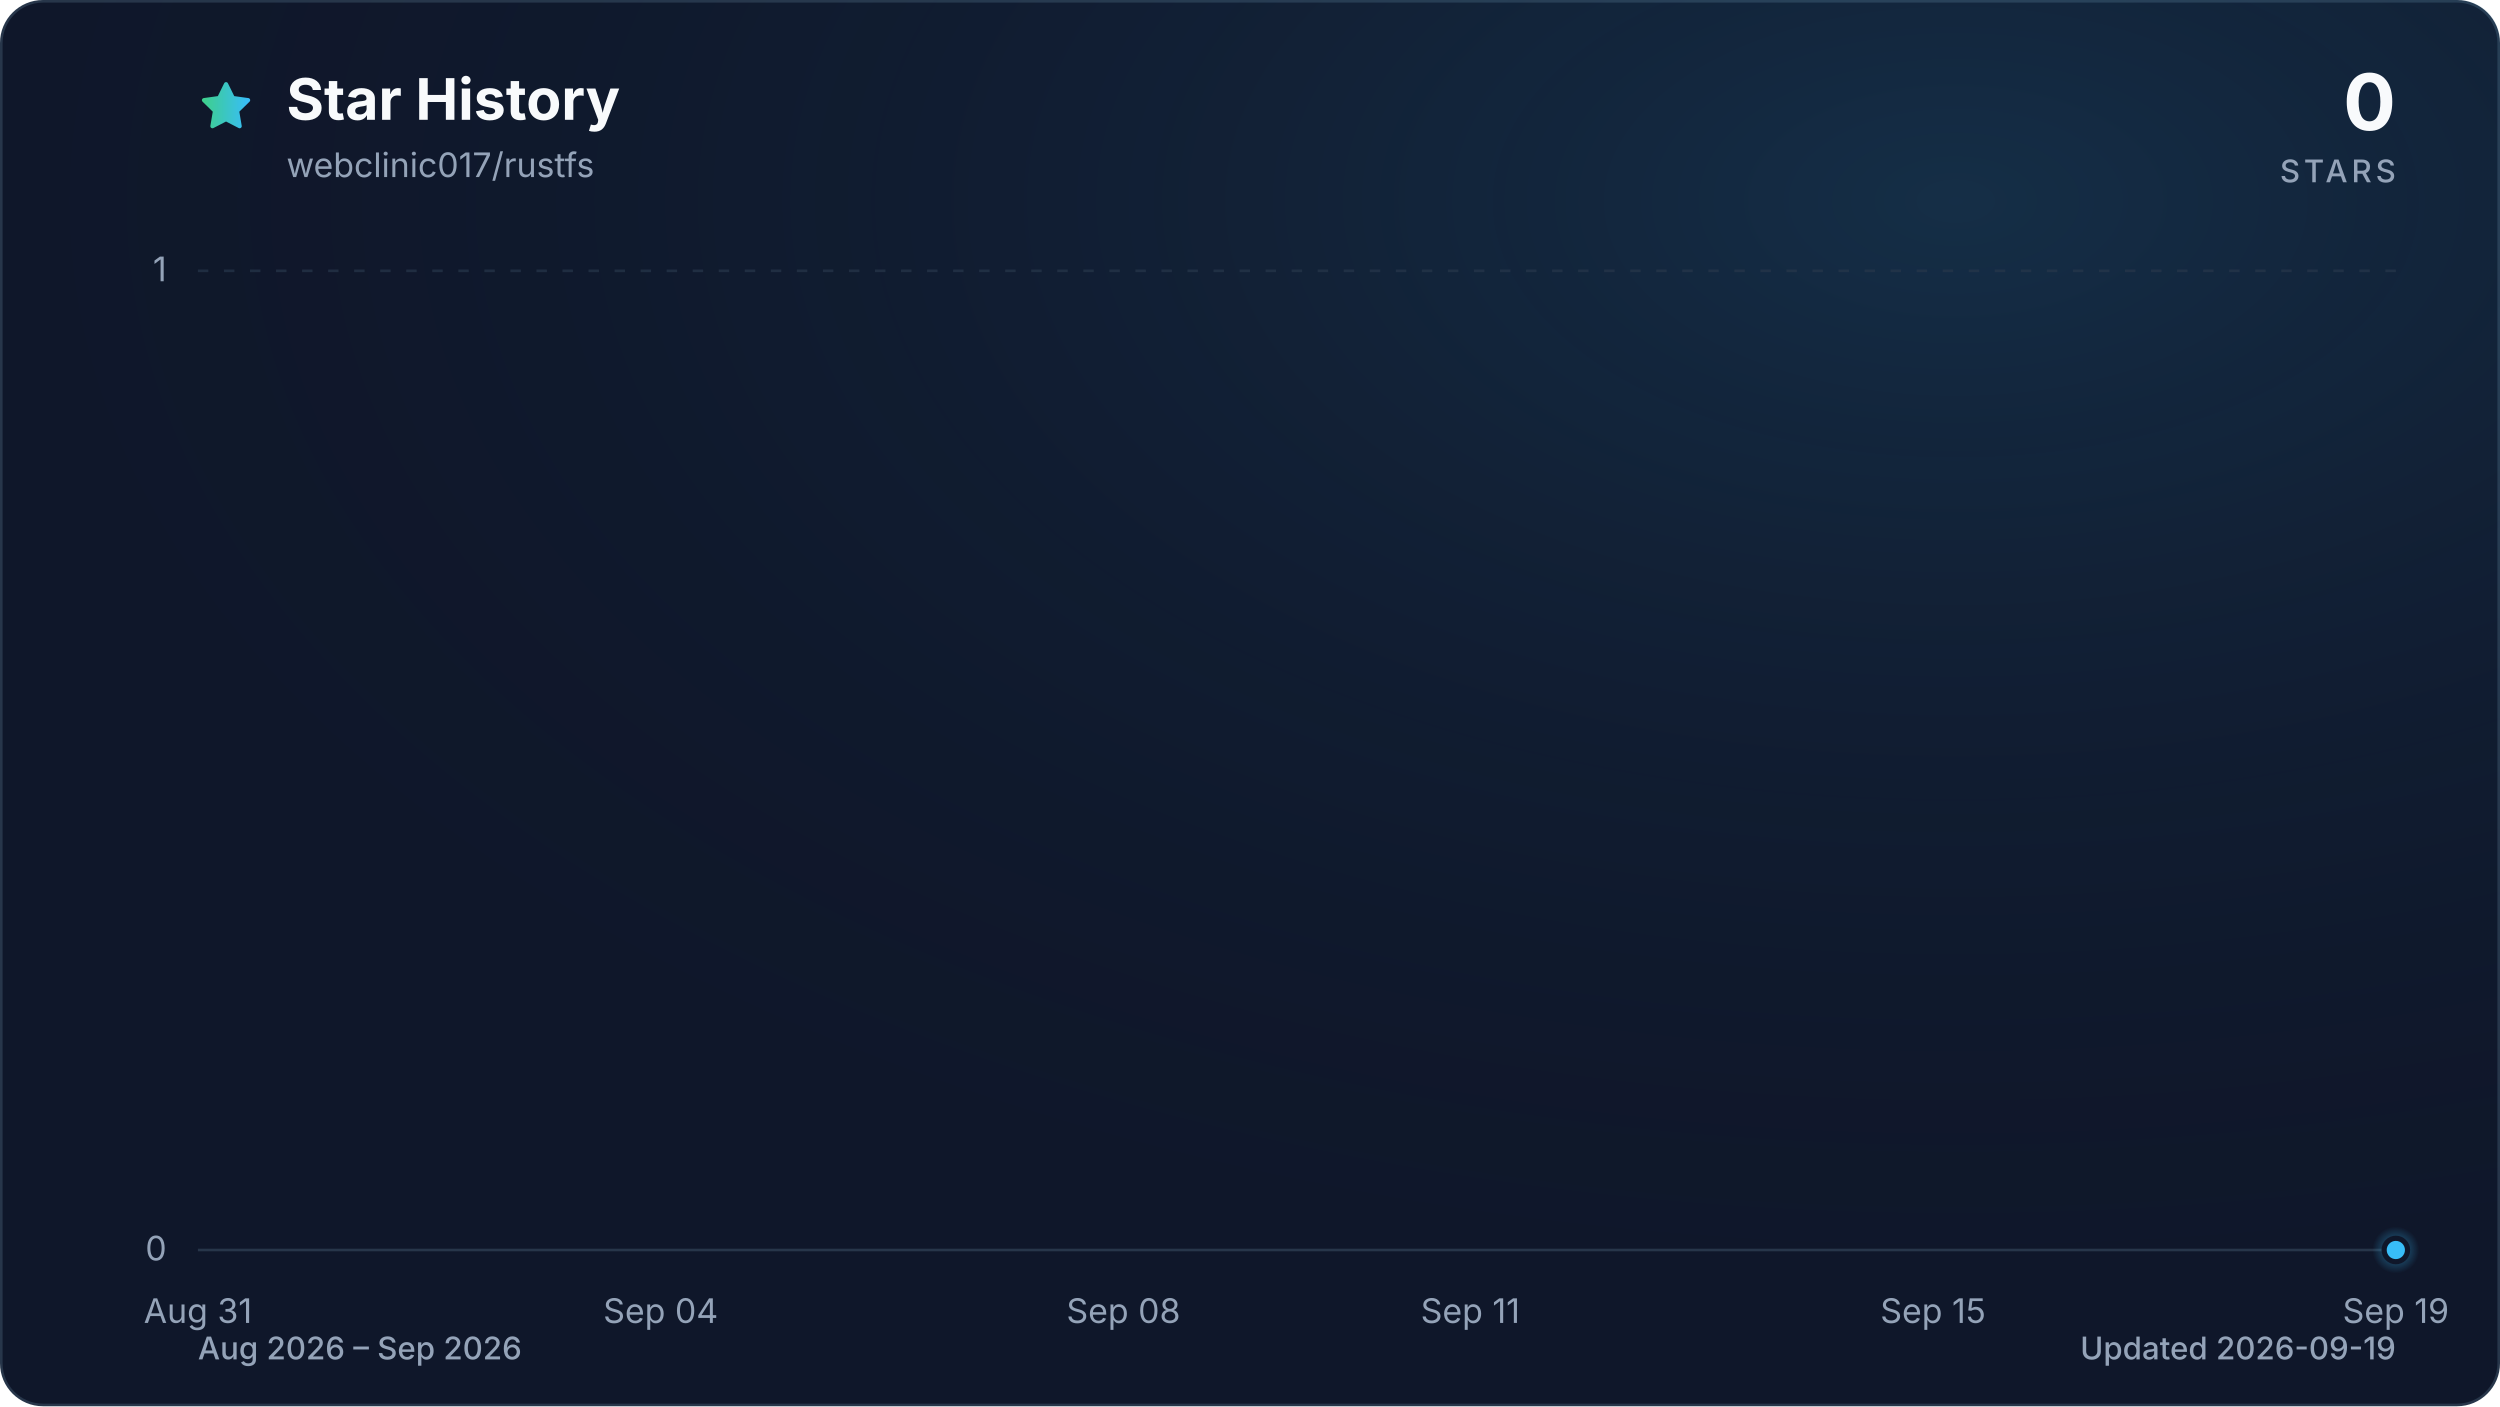
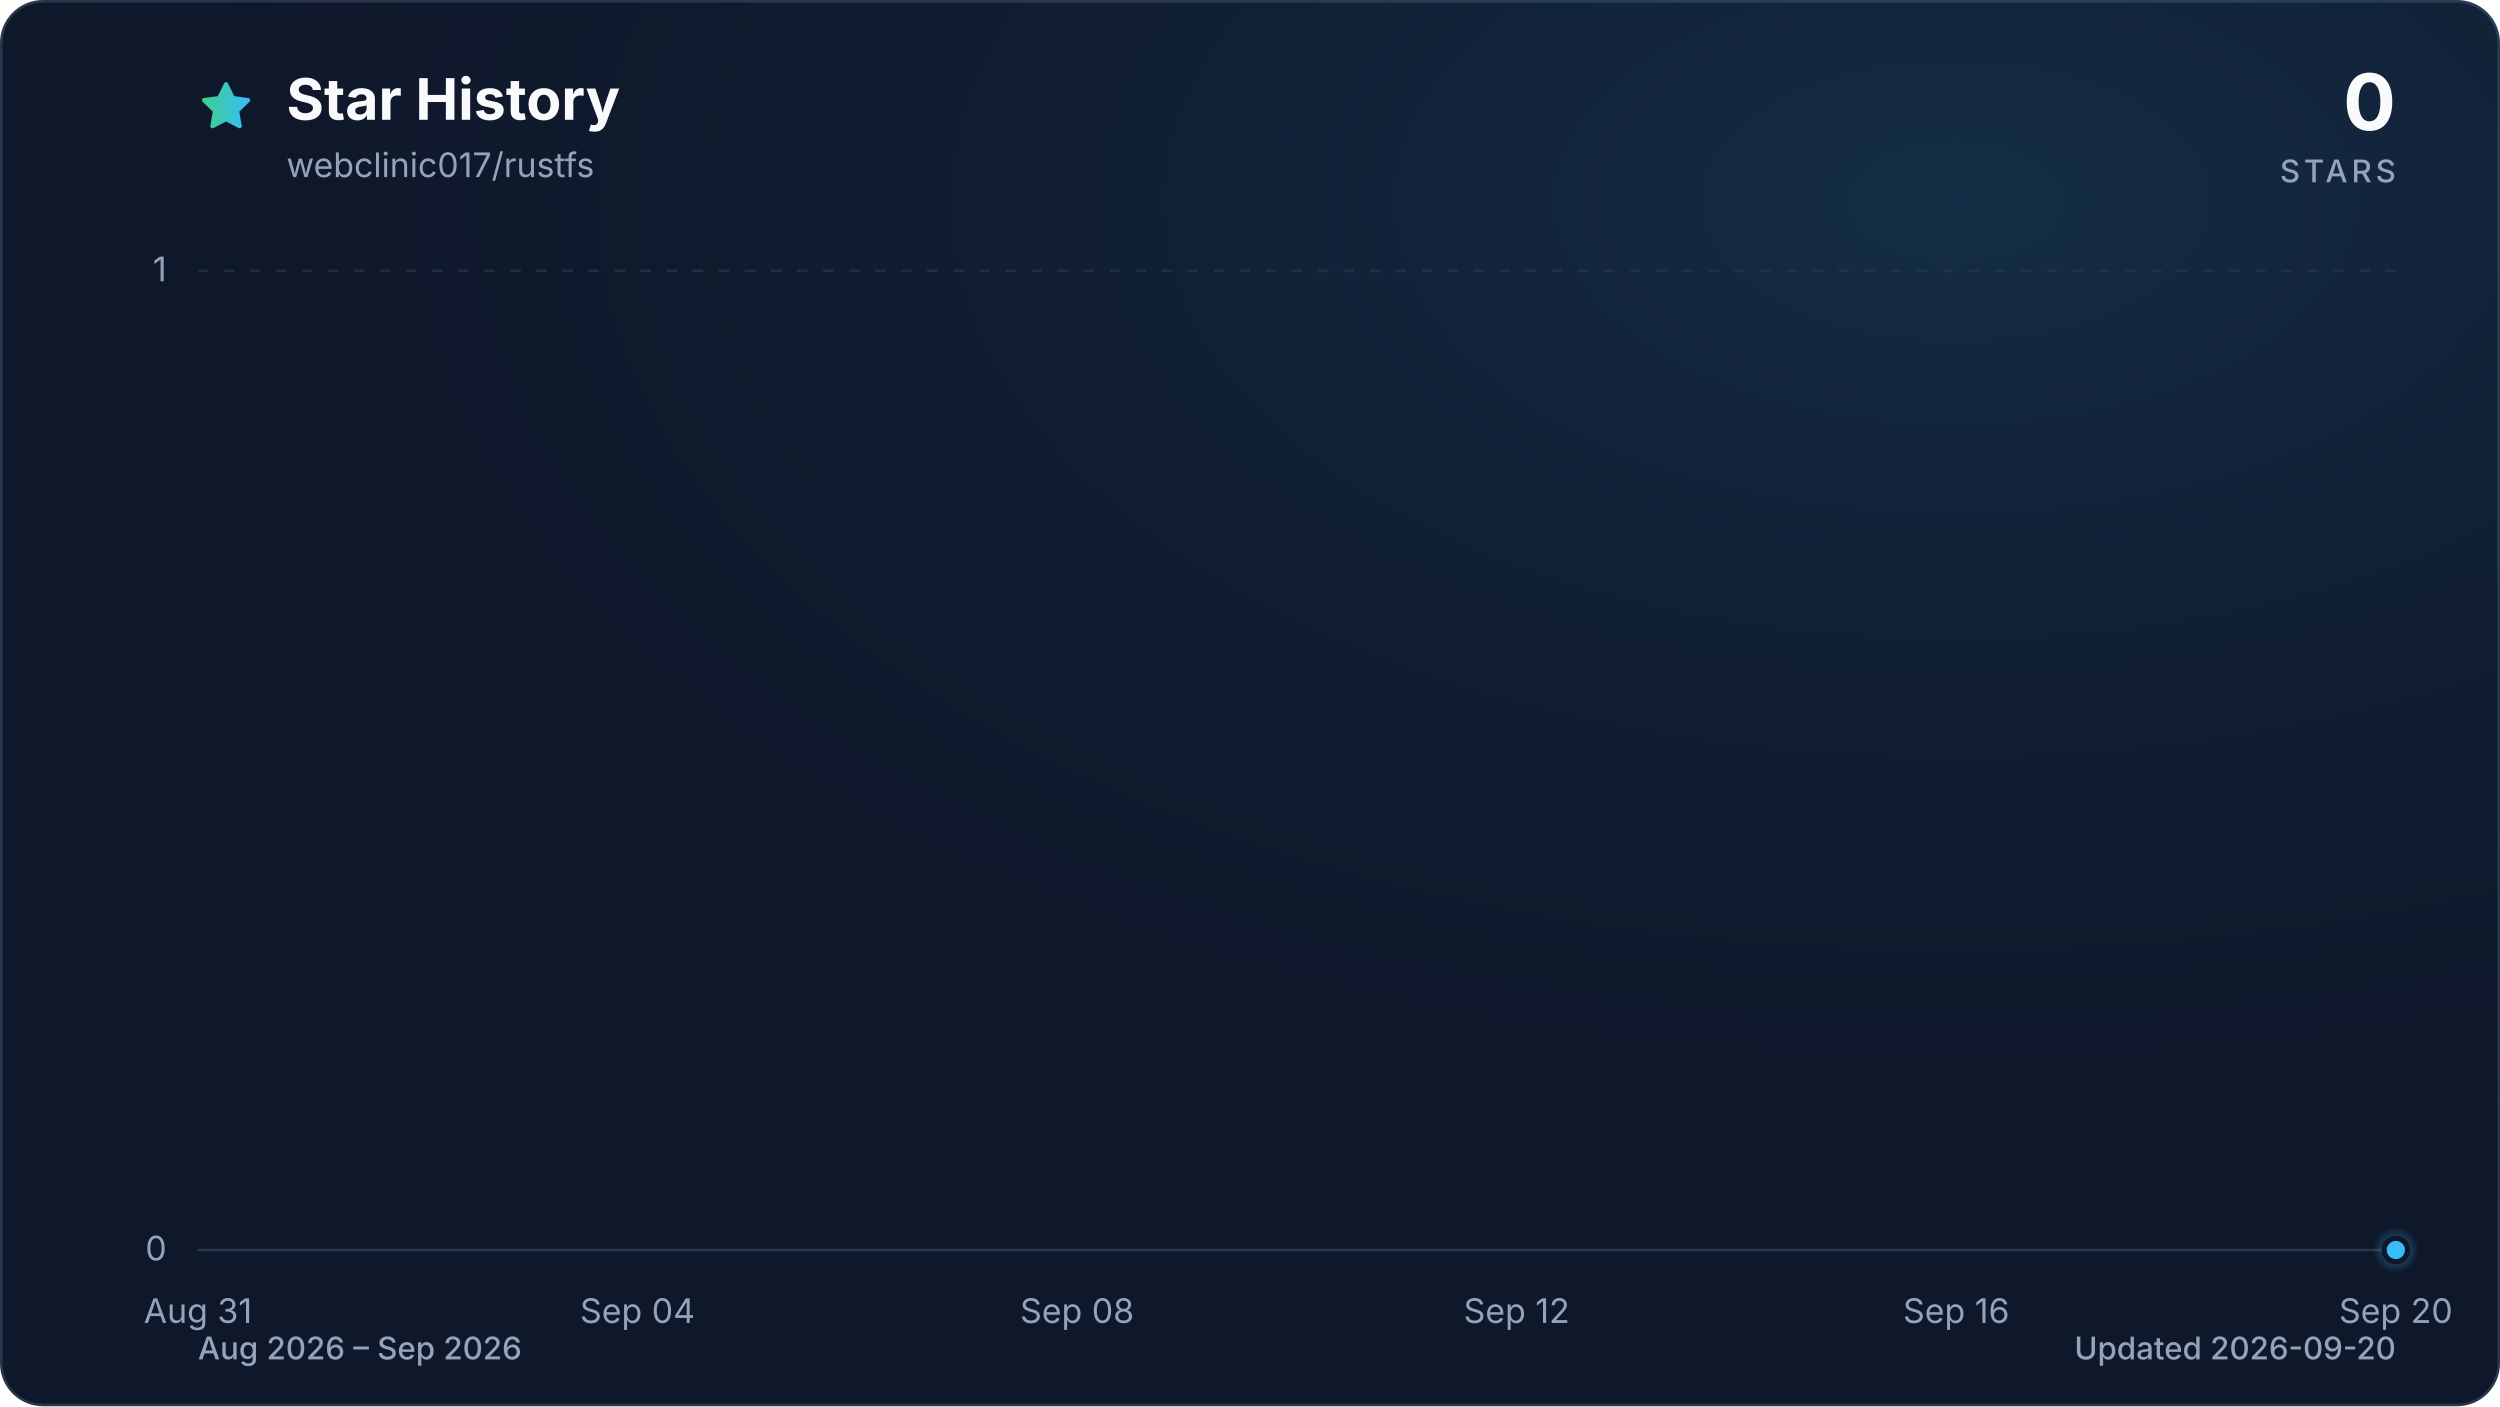
<svg xmlns="http://www.w3.org/2000/svg" viewBox="0 0 960 540" role="img" aria-labelledby="title description" data-style="gradient" data-variant="glow" data-animated="true">
  <defs>
    <linearGradient id="trend" x1="0" y1="0" x2="1" y2="0">
      <stop offset="0%" stop-color="#3ecf8e" />
      <stop offset="100%" stop-color="#38bdf8" />
    </linearGradient>
    <linearGradient id="area" x1="0" y1="0" x2="0" y2="1">
      <stop offset="0%" stop-color="#3ecf8e" stop-opacity="0.30" />
      <stop offset="55%" stop-color="#38bdf8" stop-opacity="0.10" />
      <stop offset="100%" stop-color="#38bdf8" stop-opacity="0.01" />
    </linearGradient>
    <radialGradient id="marker-halo" cx="50%" cy="50%" r="50%">
      <stop offset="0%" stop-color="#38bdf8" stop-opacity="0.55" />
      <stop offset="100%" stop-color="#38bdf8" stop-opacity="0" />
    </radialGradient>
    <radialGradient id="surface-glow" cx="78%" cy="14%" r="80%">
      <stop offset="0%" stop-color="#38bdf8" stop-opacity="0.14" />
      <stop offset="100%" stop-color="#0f172a" stop-opacity="0" />
    </radialGradient>
    <filter id="trend-glow" x="-20%" y="-20%" width="140%" height="140%">
      <feGaussianBlur stdDeviation="7" />
    </filter>
  </defs>
  <style>
.trend-enter{transform-box:fill-box;transform-origin:center;animation:trend-enter 520ms cubic-bezier(0.16,1,0.3,1)}
.marker-enter{transform-box:fill-box;transform-origin:center;animation:marker-enter 320ms cubic-bezier(0.16,1,0.3,1) 200ms both}
.marker-pulse{transform-box:fill-box;transform-origin:center;animation:marker-pulse 2.6s ease-out infinite}
@keyframes trend-enter{from{opacity:.35;transform:translateY(10px)}to{opacity:1;transform:translateY(0)}}
@keyframes marker-enter{from{opacity:0;transform:scale(.4)}to{opacity:1;transform:scale(1)}}
@keyframes marker-pulse{0%{opacity:.5;transform:scale(.7)}70%,100%{opacity:0;transform:scale(2.1)}}
@media (prefers-reduced-motion:reduce){.trend-enter,.marker-enter,.marker-pulse{animation:none!important}}
@media (prefers-reduced-motion:reduce){.marker-pulse{opacity:0}}
</style>
  <rect x="0.5" y="0.5" width="959" height="539" fill="#0f172a" stroke="#27364a" stroke-width="1" rx="16" />
  <rect width="960" height="540" fill="url(#surface-glow)" rx="16" />
  <path d="M12 2.6l2.9 5.9 6.5.9-4.7 4.6 1.1 6.5-5.8-3-5.8 3 1.1-6.5-4.7-4.6 6.5-.9L12 2.6Z" transform="translate(76 30) scale(.9)" fill="url(#trend)" stroke="url(#trend)" stroke-width="1.8" stroke-linejoin="round" aria-hidden="true" />
  <text x="110" y="46" fill="#f8fafc" font-family="ui-sans-serif, system-ui, -apple-system, BlinkMacSystemFont, 'Segoe UI', sans-serif" font-size="22" font-weight="700">Star History</text>
  <text x="110" y="68" fill="#94a3b8" font-family="ui-sans-serif, system-ui, -apple-system, BlinkMacSystemFont, 'Segoe UI', sans-serif" font-size="13">webclinic017/rustfs</text>
  <text x="920" y="50" fill="#f8fafc" font-family="ui-sans-serif, system-ui, -apple-system, BlinkMacSystemFont, 'Segoe UI', sans-serif" font-size="30" font-weight="700" text-anchor="end">0</text>
  <text x="920" y="70" fill="#94a3b8" font-family="ui-sans-serif, system-ui, -apple-system, BlinkMacSystemFont, 'Segoe UI', sans-serif" font-size="12" font-weight="500" letter-spacing="1.5" text-anchor="end">STARS</text>
  <line x1="76" y1="480.0" x2="920" y2="480.0" stroke="#27364a" stroke-width="1" stroke-dasharray="0" opacity="1" />
  <text x="64" y="484.0" fill="#94a3b8" font-family="ui-sans-serif, system-ui, -apple-system, BlinkMacSystemFont, 'Segoe UI', sans-serif" font-size="13" text-anchor="end">0</text>
  <line x1="76" y1="104.0" x2="920" y2="104.0" stroke="#27364a" stroke-width="1" stroke-dasharray="4 6" opacity="0.7" />
  <text x="64" y="108.0" fill="#94a3b8" font-family="ui-sans-serif, system-ui, -apple-system, BlinkMacSystemFont, 'Segoe UI', sans-serif" font-size="13" text-anchor="end">1</text>
  <text x="76.0" y="508" fill="#94a3b8" font-family="ui-sans-serif, system-ui, -apple-system, BlinkMacSystemFont, 'Segoe UI', sans-serif" font-size="13" text-anchor="middle">Aug 31</text>
-   <text x="253.7" y="508" fill="#94a3b8" font-family="ui-sans-serif, system-ui, -apple-system, BlinkMacSystemFont, 'Segoe UI', sans-serif" font-size="13" text-anchor="middle">Sep 04</text>
-   <text x="431.4" y="508" fill="#94a3b8" font-family="ui-sans-serif, system-ui, -apple-system, BlinkMacSystemFont, 'Segoe UI', sans-serif" font-size="13" text-anchor="middle">Sep 08</text>
-   <text x="564.6" y="508" fill="#94a3b8" font-family="ui-sans-serif, system-ui, -apple-system, BlinkMacSystemFont, 'Segoe UI', sans-serif" font-size="13" text-anchor="middle">Sep 11</text>
-   <text x="742.3" y="508" fill="#94a3b8" font-family="ui-sans-serif, system-ui, -apple-system, BlinkMacSystemFont, 'Segoe UI', sans-serif" font-size="13" text-anchor="middle">Sep 15</text>
-   <text x="920.0" y="508" fill="#94a3b8" font-family="ui-sans-serif, system-ui, -apple-system, BlinkMacSystemFont, 'Segoe UI', sans-serif" font-size="13" text-anchor="middle">Sep 19</text>
+   <text x="244.8" y="508" fill="#94a3b8" font-family="ui-sans-serif, system-ui, -apple-system, BlinkMacSystemFont, 'Segoe UI', sans-serif" font-size="13" text-anchor="middle">Sep 04</text>
+   <text x="413.6" y="508" fill="#94a3b8" font-family="ui-sans-serif, system-ui, -apple-system, BlinkMacSystemFont, 'Segoe UI', sans-serif" font-size="13" text-anchor="middle">Sep 08</text>
+   <text x="582.4" y="508" fill="#94a3b8" font-family="ui-sans-serif, system-ui, -apple-system, BlinkMacSystemFont, 'Segoe UI', sans-serif" font-size="13" text-anchor="middle">Sep 12</text>
+   <text x="751.2" y="508" fill="#94a3b8" font-family="ui-sans-serif, system-ui, -apple-system, BlinkMacSystemFont, 'Segoe UI', sans-serif" font-size="13" text-anchor="middle">Sep 16</text>
+   <text x="920.0" y="508" fill="#94a3b8" font-family="ui-sans-serif, system-ui, -apple-system, BlinkMacSystemFont, 'Segoe UI', sans-serif" font-size="13" text-anchor="middle">Sep 20</text>
  <g class="trend-enter">
-     <path d="M 76.0 480.0 C 90.8 480.0, 105.6 480.0, 120.4 480.0 C 135.2 480.0, 150.0 480.0, 164.8 480.0 C 179.6 480.0, 194.5 480.0, 209.3 480.0 C 224.1 480.0, 238.9 480.0, 253.7 480.0 C 268.5 480.0, 283.3 480.0, 298.1 480.0 C 312.9 480.0, 327.7 480.0, 342.5 480.0 C 357.3 480.0, 372.1 480.0, 386.9 480.0 C 401.8 480.0, 416.6 480.0, 431.4 480.0 C 446.2 480.0, 461.0 480.0, 475.8 480.0 C 490.6 480.0, 505.4 480.0, 520.2 480.0 C 535.0 480.0, 549.8 480.0, 564.6 480.0 C 579.4 480.0, 594.2 480.0, 609.1 480.0 C 623.9 480.0, 638.7 480.0, 653.5 480.0 C 668.3 480.0, 683.1 480.0, 697.9 480.0 C 712.7 480.0, 727.5 480.0, 742.3 480.0 C 757.1 480.0, 771.9 480.0, 786.7 480.0 C 801.5 480.0, 816.4 480.0, 831.2 480.0 C 846.0 480.0, 860.8 480.0, 875.6 480.0 C 890.4 480.0, 905.2 480.0, 920.0 480.0 L 920.0 480.0 L 76.0 480.0 Z" fill="url(#area)" />
-     <path d="M 76.0 480.0 C 90.8 480.0, 105.6 480.0, 120.4 480.0 C 135.2 480.0, 150.0 480.0, 164.8 480.0 C 179.6 480.0, 194.5 480.0, 209.3 480.0 C 224.1 480.0, 238.9 480.0, 253.7 480.0 C 268.5 480.0, 283.3 480.0, 298.1 480.0 C 312.9 480.0, 327.7 480.0, 342.5 480.0 C 357.3 480.0, 372.1 480.0, 386.9 480.0 C 401.8 480.0, 416.6 480.0, 431.4 480.0 C 446.2 480.0, 461.0 480.0, 475.8 480.0 C 490.6 480.0, 505.4 480.0, 520.2 480.0 C 535.0 480.0, 549.8 480.0, 564.6 480.0 C 579.4 480.0, 594.2 480.0, 609.1 480.0 C 623.9 480.0, 638.7 480.0, 653.5 480.0 C 668.3 480.0, 683.1 480.0, 697.9 480.0 C 712.7 480.0, 727.5 480.0, 742.3 480.0 C 757.1 480.0, 771.9 480.0, 786.7 480.0 C 801.5 480.0, 816.4 480.0, 831.2 480.0 C 846.0 480.0, 860.8 480.0, 875.6 480.0 C 890.4 480.0, 905.2 480.0, 920.0 480.0" fill="none" stroke="url(#trend)" stroke-width="12" stroke-linecap="round" stroke-linejoin="round" opacity="0.16" filter="url(#trend-glow)" />
-     <path d="M 76.0 480.0 C 90.8 480.0, 105.6 480.0, 120.4 480.0 C 135.2 480.0, 150.0 480.0, 164.8 480.0 C 179.6 480.0, 194.5 480.0, 209.3 480.0 C 224.1 480.0, 238.9 480.0, 253.7 480.0 C 268.5 480.0, 283.3 480.0, 298.1 480.0 C 312.9 480.0, 327.7 480.0, 342.5 480.0 C 357.3 480.0, 372.1 480.0, 386.9 480.0 C 401.8 480.0, 416.6 480.0, 431.4 480.0 C 446.2 480.0, 461.0 480.0, 475.8 480.0 C 490.6 480.0, 505.4 480.0, 520.2 480.0 C 535.0 480.0, 549.8 480.0, 564.6 480.0 C 579.4 480.0, 594.2 480.0, 609.1 480.0 C 623.9 480.0, 638.7 480.0, 653.5 480.0 C 668.3 480.0, 683.1 480.0, 697.9 480.0 C 712.7 480.0, 727.5 480.0, 742.3 480.0 C 757.1 480.0, 771.9 480.0, 786.7 480.0 C 801.5 480.0, 816.4 480.0, 831.2 480.0 C 846.0 480.0, 860.8 480.0, 875.6 480.0 C 890.4 480.0, 905.2 480.0, 920.0 480.0" fill="none" stroke="url(#trend)" stroke-width="3" stroke-linecap="round" stroke-linejoin="round" />
+     <path d="M 76.0 480.0 C 90.1 480.0, 104.1 480.0, 118.2 480.0 C 132.3 480.0, 146.3 480.0, 160.4 480.0 C 174.5 480.0, 188.5 480.0, 202.6 480.0 C 216.7 480.0, 230.7 480.0, 244.8 480.0 C 258.9 480.0, 272.9 480.0, 287.0 480.0 C 301.1 480.0, 315.1 480.0, 329.2 480.0 C 343.3 480.0, 357.3 480.0, 371.4 480.0 C 385.5 480.0, 399.5 480.0, 413.6 480.0 C 427.7 480.0, 441.7 480.0, 455.8 480.0 C 469.9 480.0, 483.9 480.0, 498.0 480.0 C 512.1 480.0, 526.1 480.0, 540.2 480.0 C 554.3 480.0, 568.3 480.0, 582.4 480.0 C 596.5 480.0, 610.5 480.0, 624.6 480.0 C 638.7 480.0, 652.7 480.0, 666.8 480.0 C 680.9 480.0, 694.9 480.0, 709.0 480.0 C 723.1 480.0, 737.1 480.0, 751.2 480.0 C 765.3 480.0, 779.3 480.0, 793.4 480.0 C 807.5 480.0, 821.5 480.0, 835.6 480.0 C 849.7 480.0, 863.7 480.0, 877.8 480.0 C 891.9 480.0, 905.9 480.0, 920.0 480.0 L 920.0 480.0 L 76.0 480.0 Z" fill="url(#area)" />
+     <path d="M 76.0 480.0 C 90.1 480.0, 104.1 480.0, 118.2 480.0 C 132.3 480.0, 146.3 480.0, 160.4 480.0 C 174.5 480.0, 188.5 480.0, 202.6 480.0 C 216.7 480.0, 230.7 480.0, 244.8 480.0 C 258.9 480.0, 272.9 480.0, 287.0 480.0 C 301.1 480.0, 315.1 480.0, 329.2 480.0 C 343.3 480.0, 357.3 480.0, 371.4 480.0 C 385.5 480.0, 399.5 480.0, 413.6 480.0 C 427.7 480.0, 441.7 480.0, 455.8 480.0 C 469.9 480.0, 483.9 480.0, 498.0 480.0 C 512.1 480.0, 526.1 480.0, 540.2 480.0 C 554.3 480.0, 568.3 480.0, 582.4 480.0 C 596.5 480.0, 610.5 480.0, 624.6 480.0 C 638.7 480.0, 652.7 480.0, 666.8 480.0 C 680.9 480.0, 694.9 480.0, 709.0 480.0 C 723.1 480.0, 737.1 480.0, 751.2 480.0 C 765.3 480.0, 779.3 480.0, 793.4 480.0 C 807.5 480.0, 821.5 480.0, 835.6 480.0 C 849.7 480.0, 863.7 480.0, 877.8 480.0 C 891.9 480.0, 905.9 480.0, 920.0 480.0" fill="none" stroke="url(#trend)" stroke-width="12" stroke-linecap="round" stroke-linejoin="round" opacity="0.16" filter="url(#trend-glow)" />
+     <path d="M 76.0 480.0 C 90.1 480.0, 104.1 480.0, 118.2 480.0 C 132.3 480.0, 146.3 480.0, 160.4 480.0 C 174.5 480.0, 188.5 480.0, 202.6 480.0 C 216.7 480.0, 230.7 480.0, 244.8 480.0 C 258.9 480.0, 272.9 480.0, 287.0 480.0 C 301.1 480.0, 315.1 480.0, 329.2 480.0 C 343.3 480.0, 357.3 480.0, 371.4 480.0 C 385.5 480.0, 399.5 480.0, 413.6 480.0 C 427.7 480.0, 441.7 480.0, 455.8 480.0 C 469.9 480.0, 483.9 480.0, 498.0 480.0 C 512.1 480.0, 526.1 480.0, 540.2 480.0 C 554.3 480.0, 568.3 480.0, 582.4 480.0 C 596.5 480.0, 610.5 480.0, 624.6 480.0 C 638.7 480.0, 652.7 480.0, 666.8 480.0 C 680.9 480.0, 694.9 480.0, 709.0 480.0 C 723.1 480.0, 737.1 480.0, 751.2 480.0 C 765.3 480.0, 779.3 480.0, 793.4 480.0 C 807.5 480.0, 821.5 480.0, 835.6 480.0 C 849.7 480.0, 863.7 480.0, 877.8 480.0 C 891.9 480.0, 905.9 480.0, 920.0 480.0" fill="none" stroke="url(#trend)" stroke-width="3" stroke-linecap="round" stroke-linejoin="round" />
  </g>
  <g class="marker-enter">
    <circle class="marker-pulse" cx="920.0" cy="480.0" r="9" fill="url(#marker-halo)" />
    <circle cx="920.0" cy="480.0" r="4.5" fill="#38bdf8" stroke="#0f172a" stroke-width="2" />
  </g>
  <text x="76" y="522" fill="#94a3b8" font-family="ui-sans-serif, system-ui, -apple-system, BlinkMacSystemFont, 'Segoe UI', sans-serif" font-size="12" font-weight="500">Aug 2026 – Sep 2026</text>
-   <text x="920" y="522" fill="#94a3b8" font-family="ui-sans-serif, system-ui, -apple-system, BlinkMacSystemFont, 'Segoe UI', sans-serif" font-size="12" font-weight="500" text-anchor="end">Updated 2026-09-19</text>
+   <text x="920" y="522" fill="#94a3b8" font-family="ui-sans-serif, system-ui, -apple-system, BlinkMacSystemFont, 'Segoe UI', sans-serif" font-size="12" font-weight="500" text-anchor="end">Updated 2026-09-20</text>
</svg>
